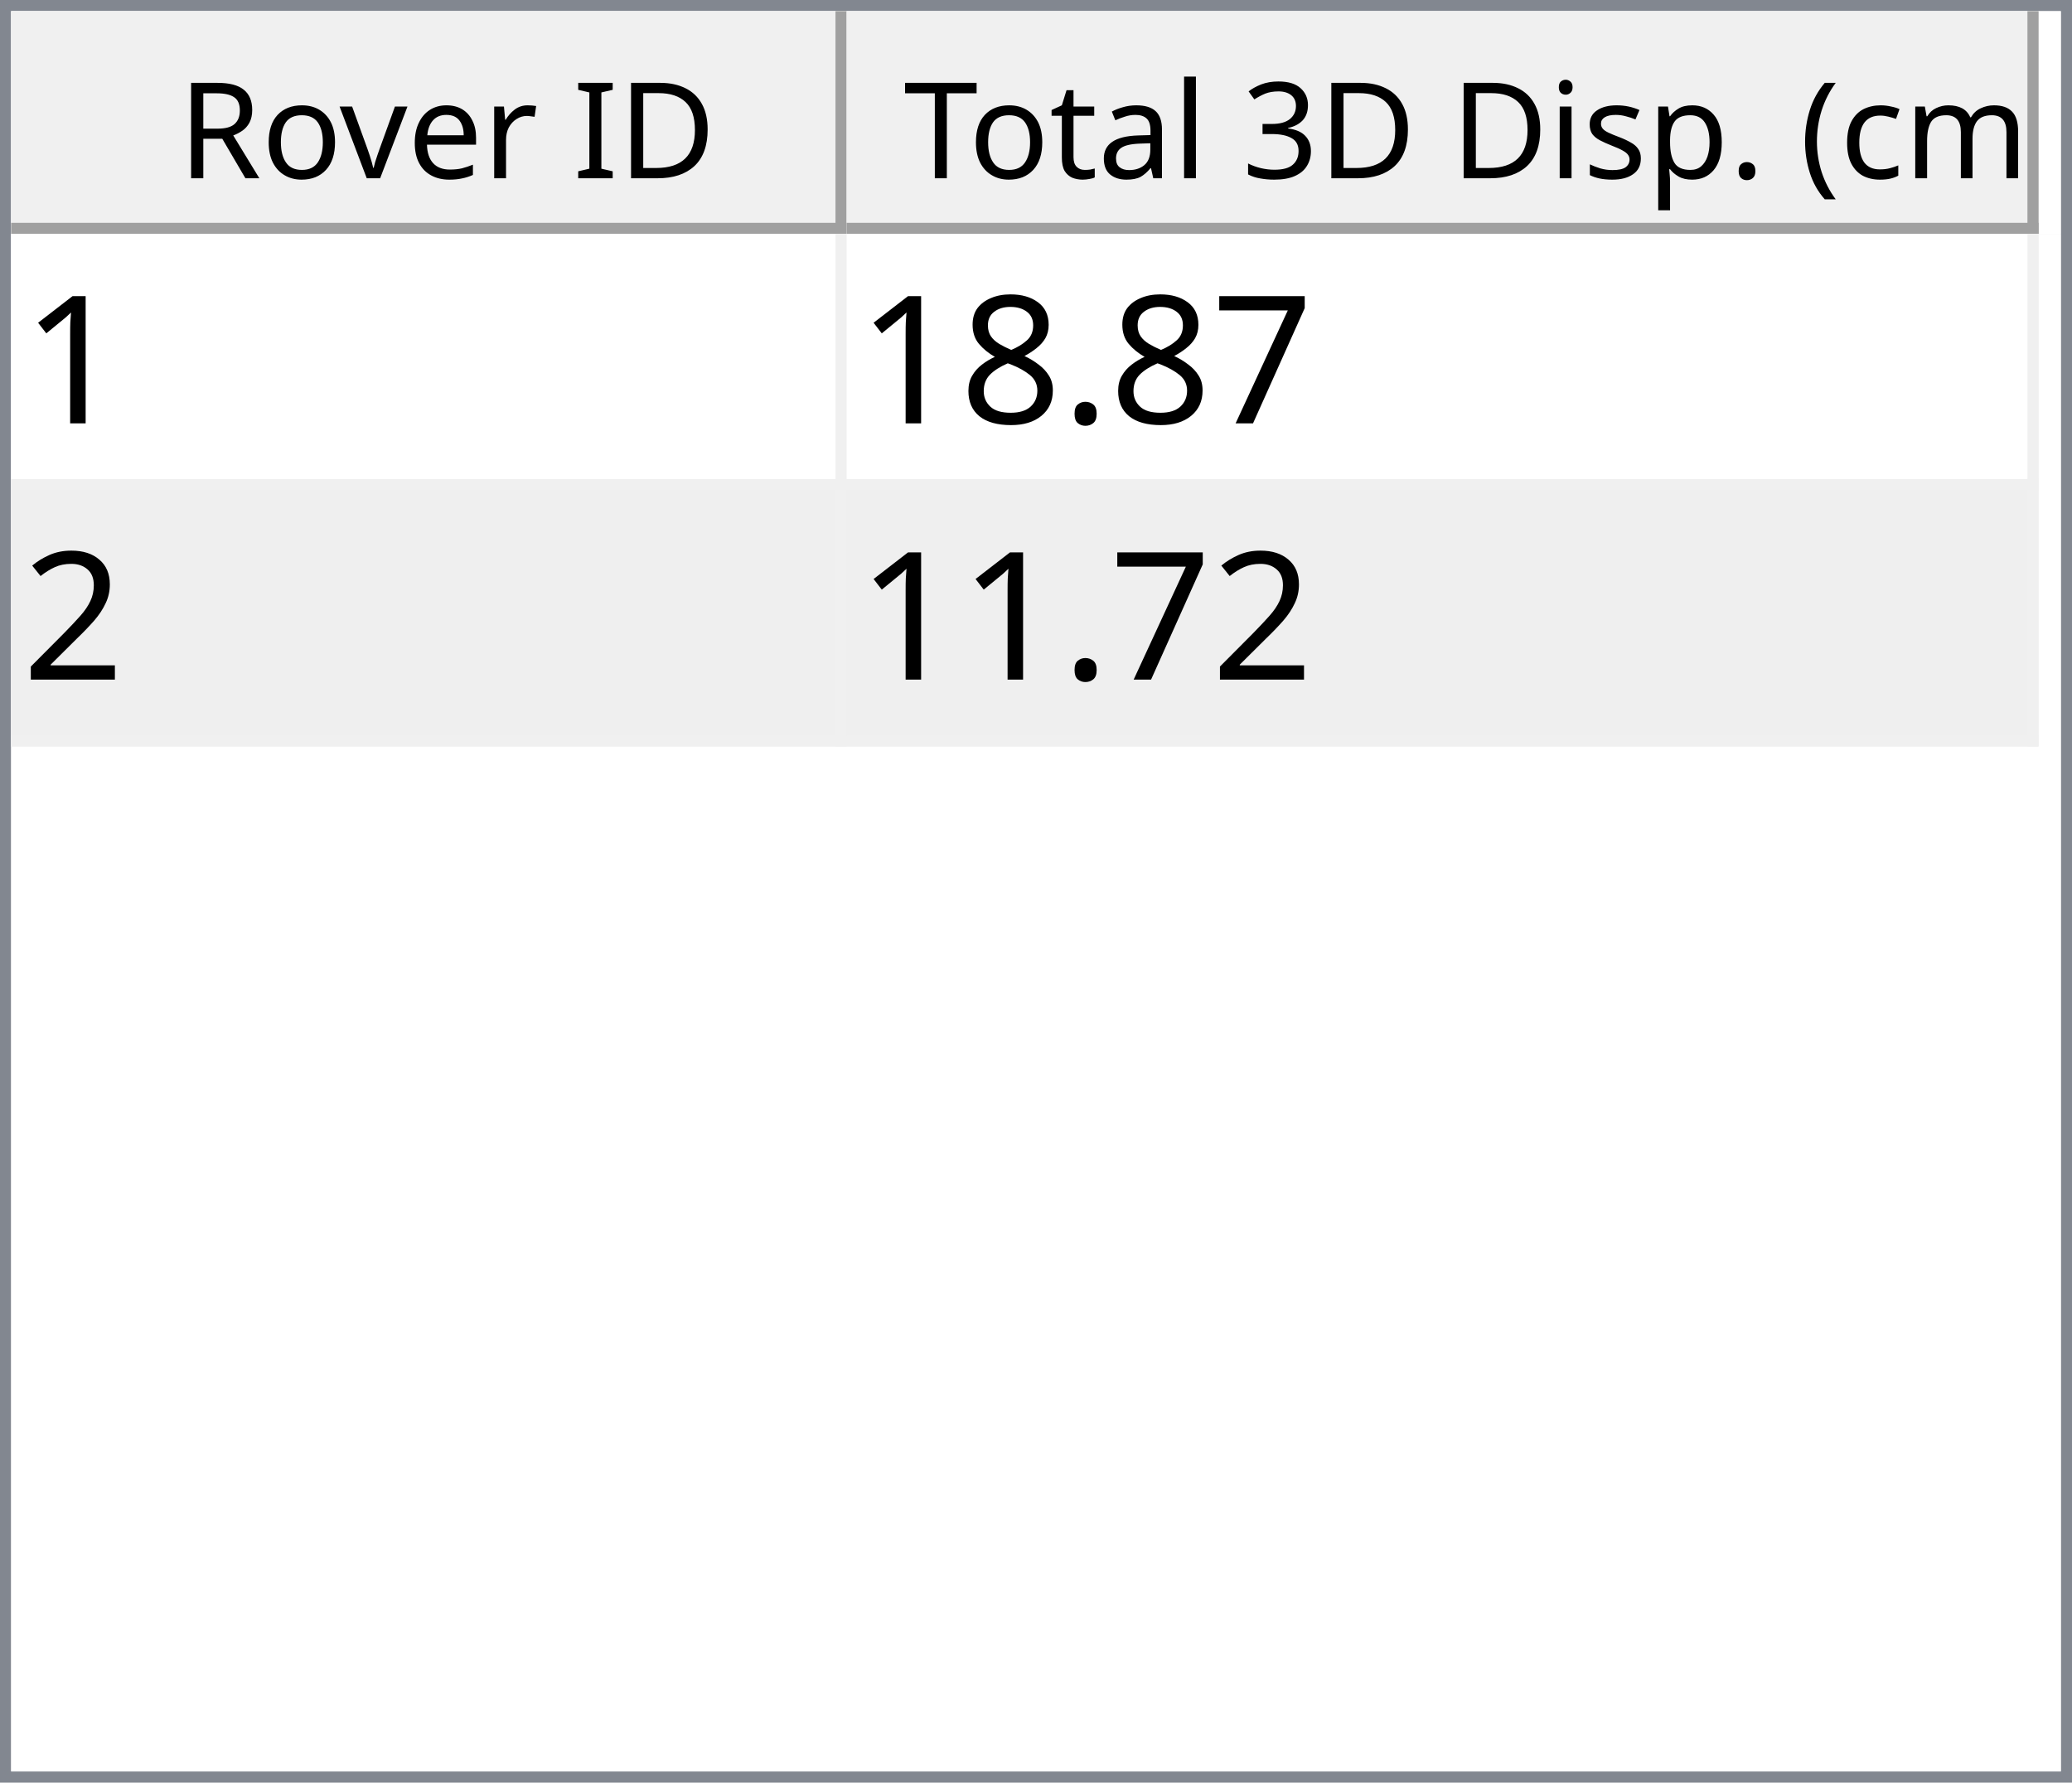
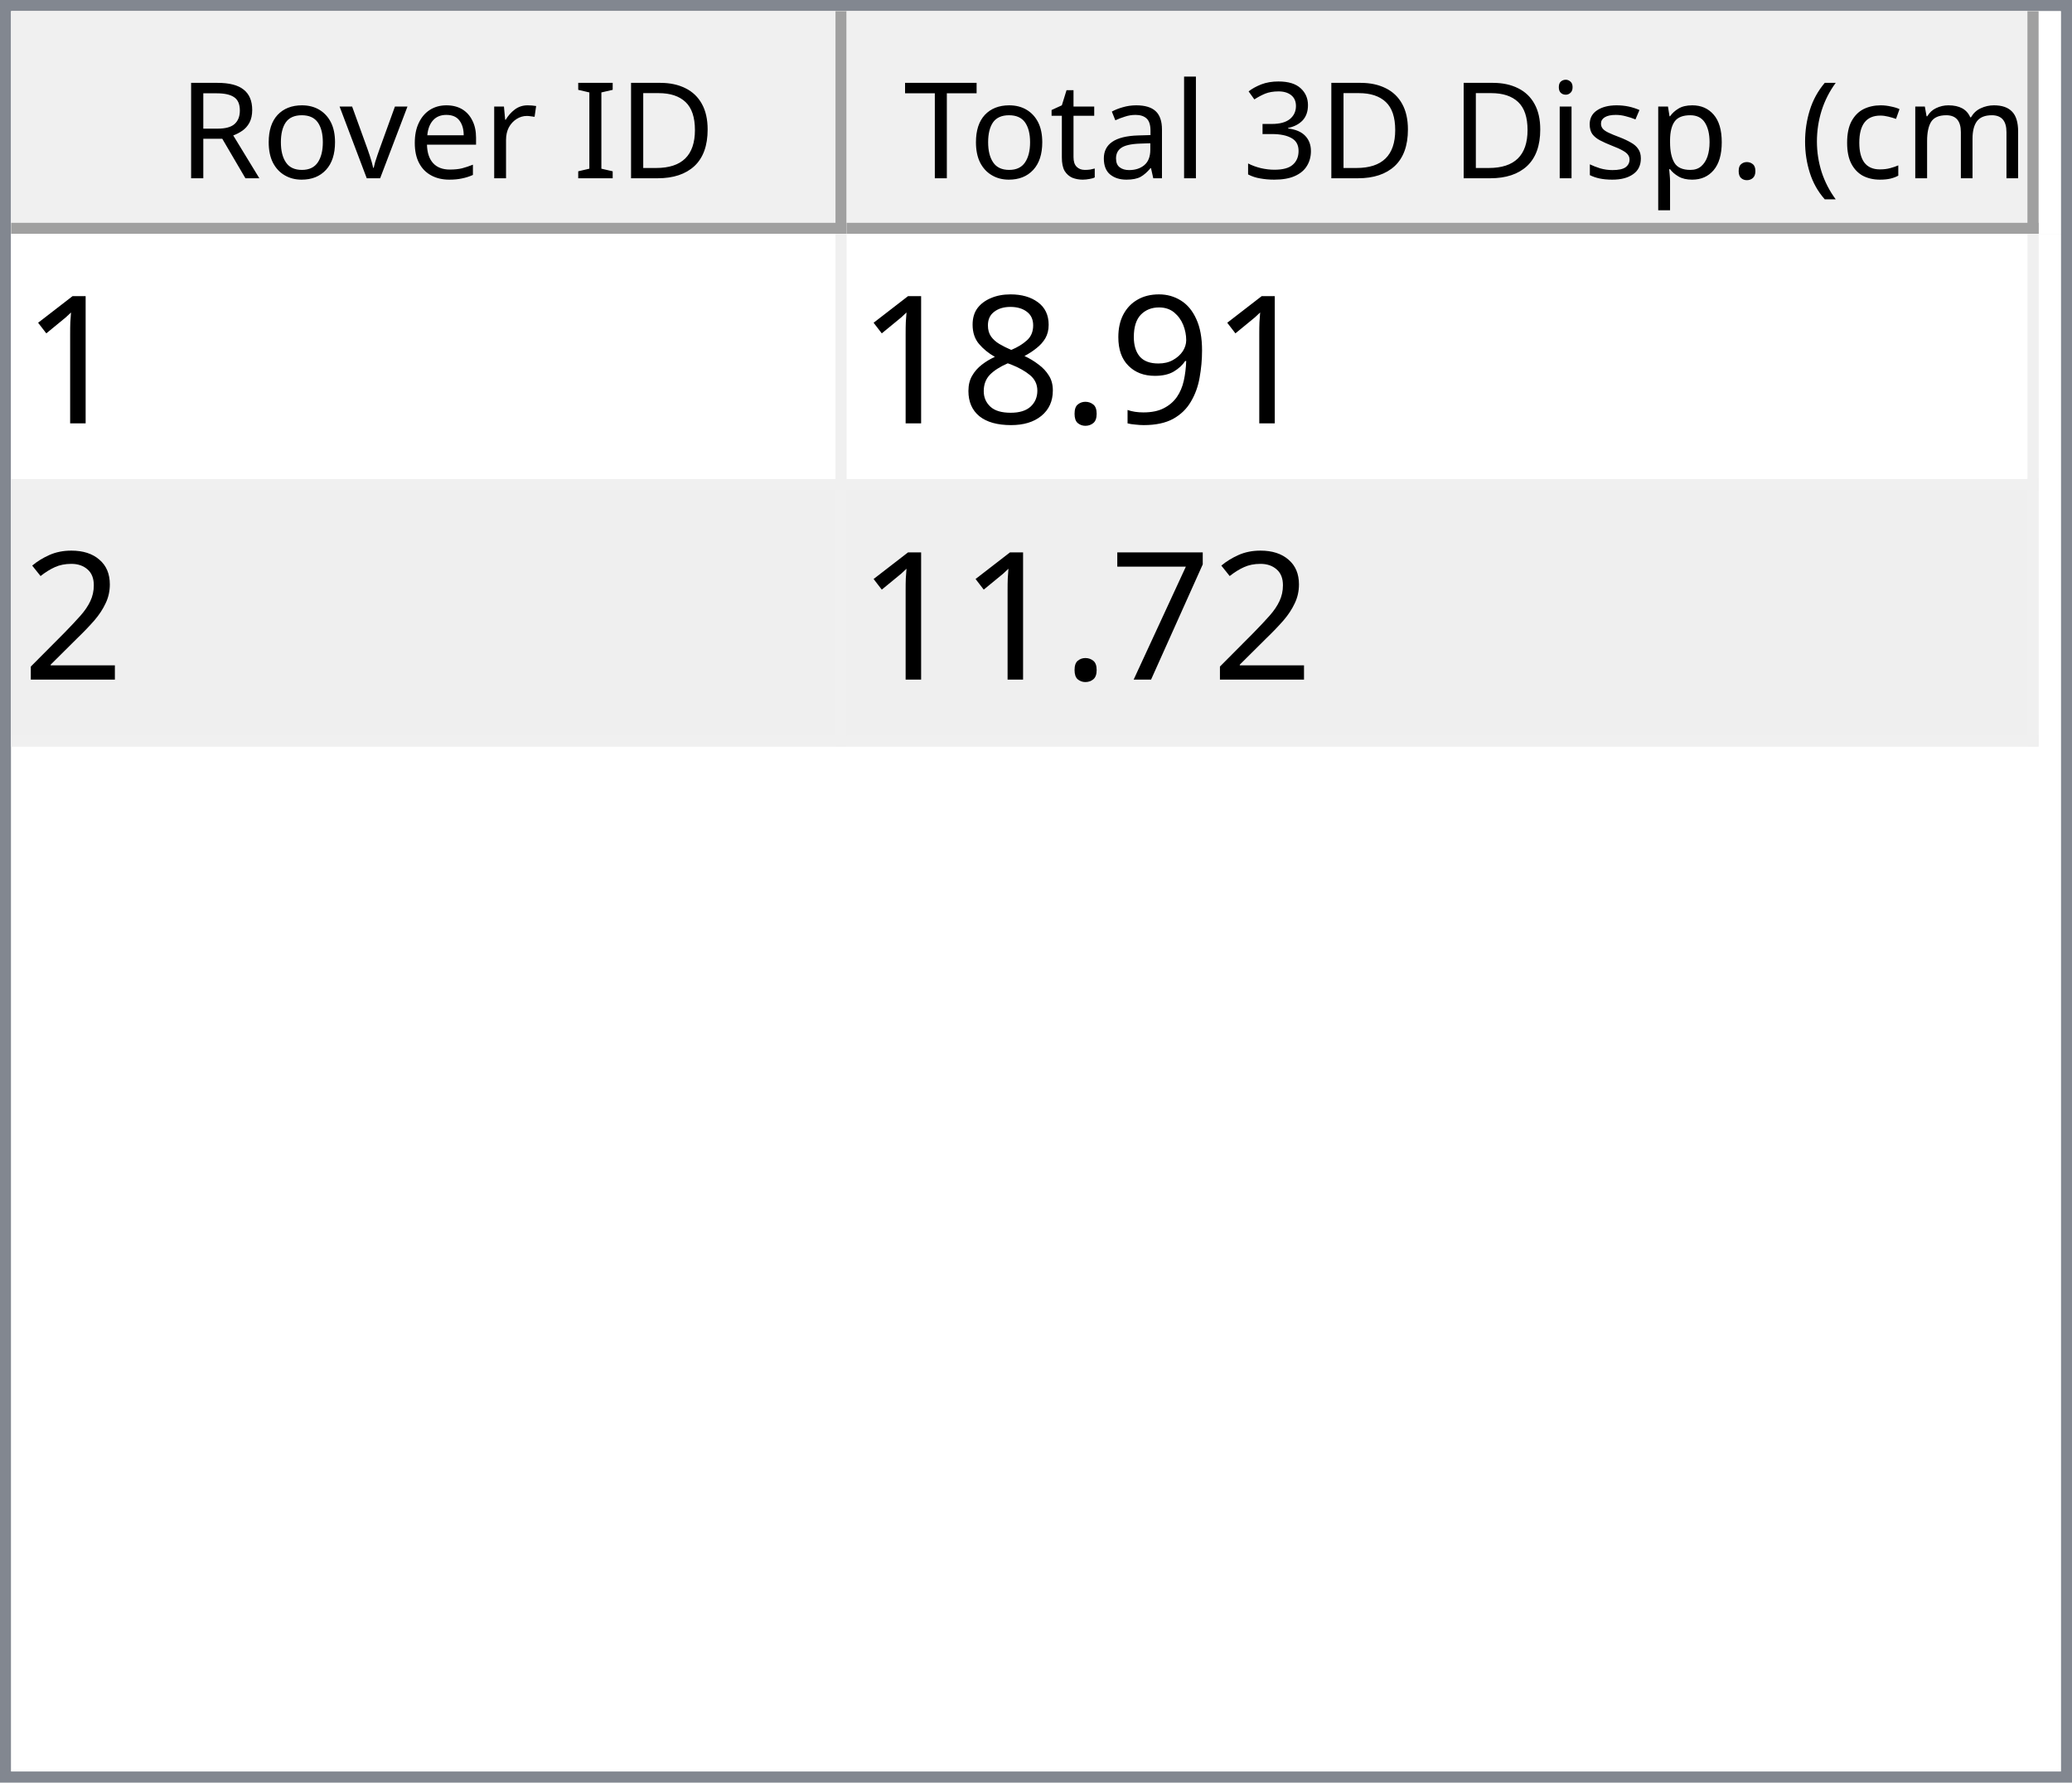
<svg xmlns="http://www.w3.org/2000/svg" style="fill-opacity:1; color-rendering:auto; color-interpolation:auto; text-rendering:auto; stroke:black; stroke-linecap:square; stroke-miterlimit:10; shape-rendering:auto; stroke-opacity:1; fill:black; stroke-dasharray:none; font-weight:normal; stroke-width:1; font-family:'Dialog'; font-style:normal; stroke-linejoin:miter; font-size:12px; stroke-dashoffset:0; image-rendering:auto;" width="186" height="160">
  <defs id="genericDefs" />
  <g>
    <defs id="defs1">
      <clipPath clipPathUnits="userSpaceOnUse" id="clipPath1">
        <path d="M0 0 L186 0 L186 160 L0 160 L0 0 Z" />
      </clipPath>
      <clipPath clipPathUnits="userSpaceOnUse" id="clipPath2">
        <path d="M0 0 L0 160 L186 160 L186 0 Z" />
      </clipPath>
      <clipPath clipPathUnits="userSpaceOnUse" id="clipPath3">
        <path d="M0 0 L0 20 L184 20 L184 0 Z" />
      </clipPath>
      <clipPath clipPathUnits="userSpaceOnUse" id="clipPath4">
        <path d="M0 0 L0 20 L75 20 L75 0 Z" />
      </clipPath>
      <clipPath clipPathUnits="userSpaceOnUse" id="clipPath5">
        <path d="M1 1 L1 19 L74 19 L74 1 Z" />
      </clipPath>
      <clipPath clipPathUnits="userSpaceOnUse" id="clipPath6">
        <path d="M0 0 L0 18 L73 18 L73 0 Z" />
      </clipPath>
      <clipPath clipPathUnits="userSpaceOnUse" id="clipPath7">
        <path d="M-0.5 -0.5 L-0.5 19.5 L74.5 19.5 L74.5 -0.5 Z" />
      </clipPath>
      <clipPath clipPathUnits="userSpaceOnUse" id="clipPath8">
        <path d="M0 0 L0 20 L107 20 L107 0 Z" />
      </clipPath>
      <clipPath clipPathUnits="userSpaceOnUse" id="clipPath9">
        <path d="M1 1 L1 19 L106 19 L106 1 Z" />
      </clipPath>
      <clipPath clipPathUnits="userSpaceOnUse" id="clipPath10">
        <path d="M0 0 L0 18 L105 18 L105 0 Z" />
      </clipPath>
      <clipPath clipPathUnits="userSpaceOnUse" id="clipPath11">
        <path d="M-0.5 -0.5 L-0.5 19.5 L106.5 19.5 L106.5 -0.5 Z" />
      </clipPath>
      <clipPath clipPathUnits="userSpaceOnUse" id="clipPath12">
        <path d="M0 0 L0 138 L184 138 L184 0 Z" />
      </clipPath>
      <clipPath clipPathUnits="userSpaceOnUse" id="clipPath13">
        <path d="M0 0 L0 46 L182 46 L182 0 Z" />
      </clipPath>
      <clipPath clipPathUnits="userSpaceOnUse" id="clipPath14">
        <path d="M-0.5 -0.5 L-0.5 45.5 L181.5 45.5 L181.5 -0.5 Z" />
      </clipPath>
      <clipPath clipPathUnits="userSpaceOnUse" id="clipPath15">
        <path d="M0 0 L0 22 L74 22 L74 0 Z" />
      </clipPath>
      <clipPath clipPathUnits="userSpaceOnUse" id="clipPath16">
        <path d="M0 0 L0 22 L106 22 L106 0 Z" />
      </clipPath>
      <font horiz-adv-x="64.551" id="font1">
        <font-face ascent="107.91" descent="25.098" units-per-em="100" style="font-style:normal; font-family:Segoe UI; font-weight:normal;" />
        <missing-glyph horiz-adv-x="64.551" d="M8.109 0 L8.109 68.266 L56.453 68.266 L56.453 0 L8.109 0 ZM15.328 7.234 L49.219 7.234 L49.219 61.031 L15.328 61.031 L15.328 7.234 Z" />
        <glyph unicode="D" horiz-adv-x="70.117" d="M9.188 0 L9.188 70.016 L28.516 70.016 Q65.531 70.016 65.531 35.891 Q65.531 19.672 55.25 9.836 Q44.969 0 27.734 0 L9.188 0 ZM17.391 62.594 L17.391 7.422 L27.828 7.422 Q41.609 7.422 49.273 14.797 Q56.938 22.172 56.938 35.688 Q56.938 62.594 28.328 62.594 L17.391 62.594 Z" />
        <glyph unicode="I" horiz-adv-x="26.611" d="M17.391 0 L9.188 0 L9.188 70.016 L17.391 70.016 L17.391 0 Z" />
        <glyph unicode=" " horiz-adv-x="27.393" d="" />
        <glyph unicode="r" horiz-adv-x="34.766" d="M34.188 41.891 Q32.078 43.5 28.125 43.5 Q23 43.5 19.555 38.672 Q16.109 33.844 16.109 25.484 L16.109 0 L8.109 0 L8.109 50 L16.109 50 L16.109 39.703 L16.312 39.703 Q18.016 44.969 21.531 47.922 Q25.047 50.875 29.391 50.875 Q32.516 50.875 34.188 50.203 L34.188 41.891 Z" />
        <glyph unicode="e" horiz-adv-x="52.295" d="M48.297 23 L12.984 23 Q13.188 14.656 17.484 10.109 Q21.781 5.562 29.297 5.562 Q37.75 5.562 44.828 11.141 L44.828 3.609 Q38.234 -1.172 27.391 -1.172 Q16.797 -1.172 10.742 5.641 Q4.688 12.453 4.688 24.812 Q4.688 36.469 11.305 43.82 Q17.922 51.172 27.734 51.172 Q37.547 51.172 42.922 44.828 Q48.297 38.484 48.297 27.203 L48.297 23 ZM40.094 29.781 Q40.047 36.719 36.75 40.578 Q33.453 44.438 27.594 44.438 Q21.922 44.438 17.969 40.383 Q14.016 36.328 13.094 29.781 L40.094 29.781 Z" />
        <glyph unicode="v" horiz-adv-x="47.9" d="M47.406 50 L27.484 0 L19.625 0 L0.688 50 L9.469 50 L22.172 13.672 Q23.578 9.672 23.922 6.688 L24.125 6.688 Q24.609 10.453 25.688 13.484 L38.969 50 L47.406 50 Z" />
        <glyph unicode="o" horiz-adv-x="58.594" d="M29 -1.172 Q17.922 -1.172 11.305 5.836 Q4.688 12.844 4.688 24.422 Q4.688 37.016 11.57 44.094 Q18.453 51.172 30.172 51.172 Q41.359 51.172 47.633 44.289 Q53.906 37.406 53.906 25.203 Q53.906 13.234 47.141 6.031 Q40.375 -1.172 29 -1.172 ZM29.594 44.438 Q21.875 44.438 17.383 39.188 Q12.891 33.938 12.891 24.703 Q12.891 15.828 17.43 10.695 Q21.969 5.562 29.594 5.562 Q37.359 5.562 41.531 10.594 Q45.703 15.625 45.703 24.906 Q45.703 34.281 41.531 39.359 Q37.359 44.438 29.594 44.438 Z" />
        <glyph unicode="R" horiz-adv-x="59.814" d="M59.375 0 L49.609 0 L37.891 19.625 Q36.281 22.359 34.766 24.289 Q33.25 26.219 31.664 27.438 Q30.078 28.656 28.25 29.219 Q26.422 29.781 24.125 29.781 L17.391 29.781 L17.391 0 L9.188 0 L9.188 70.016 L30.078 70.016 Q34.672 70.016 38.555 68.867 Q42.438 67.719 45.289 65.375 Q48.141 63.031 49.758 59.547 Q51.375 56.062 51.375 51.375 Q51.375 47.703 50.273 44.656 Q49.172 41.609 47.148 39.211 Q45.125 36.812 42.266 35.133 Q39.406 33.453 35.844 32.516 L35.844 32.328 Q37.594 31.547 38.891 30.547 Q40.188 29.547 41.359 28.18 Q42.531 26.812 43.68 25.078 Q44.828 23.344 46.234 21.047 L59.375 0 ZM17.391 62.594 L17.391 37.203 L28.516 37.203 Q31.594 37.203 34.203 38.133 Q36.812 39.062 38.719 40.797 Q40.625 42.531 41.703 45.047 Q42.781 47.562 42.781 50.688 Q42.781 56.297 39.141 59.445 Q35.5 62.594 28.609 62.594 L17.391 62.594 Z" />
        <glyph unicode=")" horiz-adv-x="30.176" d="M8.297 -15.922 L1.172 -15.922 Q16.406 2.344 16.406 26.812 Q16.406 51.469 1.078 70.016 L8.297 70.016 Q23.531 52.156 23.531 26.703 Q23.531 1.375 8.297 -15.922 Z" />
        <glyph unicode="m" horiz-adv-x="86.133" d="M79.109 0 L71.094 0 L71.094 28.719 Q71.094 37.016 68.531 40.727 Q65.969 44.438 59.906 44.438 Q54.781 44.438 51.195 39.75 Q47.609 35.062 47.609 28.516 L47.609 0 L39.594 0 L39.594 29.688 Q39.594 44.438 28.219 44.438 Q22.953 44.438 19.531 40.016 Q16.109 35.594 16.109 28.516 L16.109 0 L8.109 0 L8.109 50 L16.109 50 L16.109 42.094 L16.312 42.094 Q21.625 51.172 31.844 51.172 Q36.969 51.172 40.773 48.312 Q44.578 45.453 46 40.828 Q51.562 51.172 62.594 51.172 Q79.109 51.172 79.109 30.812 L79.109 0 Z" />
        <glyph unicode="c" horiz-adv-x="46.191" d="M42.188 2.297 Q36.422 -1.172 28.516 -1.172 Q17.828 -1.172 11.258 5.789 Q4.688 12.75 4.688 23.828 Q4.688 36.188 11.766 43.68 Q18.844 51.172 30.672 51.172 Q37.25 51.172 42.281 48.734 L42.281 40.531 Q36.719 44.438 30.375 44.438 Q22.703 44.438 17.797 38.945 Q12.891 33.453 12.891 24.516 Q12.891 15.719 17.508 10.641 Q22.125 5.562 29.891 5.562 Q36.422 5.562 42.188 9.906 L42.188 2.297 Z" />
        <glyph unicode="(" horiz-adv-x="30.176" d="M29.109 -15.922 L21.969 -15.922 Q6.844 1.375 6.844 26.703 Q6.844 52.156 21.969 70.016 L29.203 70.016 Q13.875 51.469 13.875 26.812 Q13.875 2.344 29.109 -15.922 Z" />
        <glyph unicode="." horiz-adv-x="21.68" d="M10.891 -1.078 Q8.641 -1.078 7.055 0.539 Q5.469 2.156 5.469 4.391 Q5.469 6.641 7.055 8.273 Q8.641 9.906 10.891 9.906 Q13.188 9.906 14.797 8.273 Q16.406 6.641 16.406 4.391 Q16.406 2.156 14.797 0.539 Q13.188 -1.078 10.891 -1.078 Z" />
        <glyph unicode="p" horiz-adv-x="58.789" d="M16.312 7.234 L16.109 7.234 L16.109 -23 L8.109 -23 L8.109 50 L16.109 50 L16.109 41.219 L16.312 41.219 Q22.219 51.172 33.594 51.172 Q43.266 51.172 48.688 44.461 Q54.109 37.75 54.109 26.469 Q54.109 13.922 48 6.375 Q41.891 -1.172 31.297 -1.172 Q21.578 -1.172 16.312 7.234 ZM16.109 27.391 L16.109 20.406 Q16.109 14.203 20.141 9.883 Q24.172 5.562 30.375 5.562 Q37.641 5.562 41.773 11.133 Q45.906 16.703 45.906 26.609 Q45.906 34.969 42.047 39.703 Q38.188 44.438 31.594 44.438 Q24.609 44.438 20.359 39.578 Q16.109 34.719 16.109 27.391 Z" />
        <glyph unicode="s" horiz-adv-x="42.432" d="M5.078 1.812 L5.078 10.406 Q11.625 5.562 19.484 5.562 Q30.031 5.562 30.031 12.594 Q30.031 14.594 29.125 15.992 Q28.219 17.391 26.68 18.461 Q25.141 19.531 23.07 20.383 Q21 21.234 18.609 22.172 Q15.281 23.484 12.766 24.828 Q10.25 26.172 8.57 27.859 Q6.891 29.547 6.031 31.695 Q5.172 33.844 5.172 36.719 Q5.172 40.234 6.789 42.945 Q8.406 45.656 11.086 47.484 Q13.766 49.312 17.211 50.242 Q20.656 51.172 24.312 51.172 Q30.812 51.172 35.938 48.922 L35.938 40.828 Q30.422 44.438 23.25 44.438 Q21 44.438 19.195 43.922 Q17.391 43.406 16.094 42.477 Q14.797 41.547 14.086 40.258 Q13.375 38.969 13.375 37.406 Q13.375 35.453 14.086 34.133 Q14.797 32.812 16.164 31.789 Q17.531 30.766 19.484 29.938 Q21.438 29.109 23.922 28.125 Q27.25 26.859 29.883 25.516 Q32.516 24.172 34.375 22.484 Q36.234 20.797 37.234 18.602 Q38.234 16.406 38.234 13.375 Q38.234 9.672 36.602 6.938 Q34.969 4.203 32.234 2.398 Q29.5 0.594 25.93 -0.289 Q22.359 -1.172 18.453 -1.172 Q10.75 -1.172 5.078 1.812 Z" />
        <glyph unicode="i" horiz-adv-x="24.219" d="M12.203 62.703 Q10.062 62.703 8.547 64.164 Q7.031 65.625 7.031 67.875 Q7.031 70.125 8.547 71.609 Q10.062 73.094 12.203 73.094 Q14.406 73.094 15.945 71.609 Q17.484 70.125 17.484 67.875 Q17.484 65.719 15.945 64.211 Q14.406 62.703 12.203 62.703 ZM16.109 0 L8.109 0 L8.109 50 L16.109 50 L16.109 0 Z" />
        <glyph unicode="3" horiz-adv-x="53.906" d="M46.531 19.828 Q46.531 15.094 44.75 11.211 Q42.969 7.328 39.719 4.57 Q36.469 1.812 31.93 0.297 Q27.391 -1.219 21.922 -1.219 Q11.922 -1.219 6 2.594 L6 11.188 Q13.094 5.609 22.219 5.609 Q25.875 5.609 28.828 6.539 Q31.781 7.469 33.906 9.227 Q36.031 10.984 37.18 13.477 Q38.328 15.969 38.328 19.094 Q38.328 32.812 18.797 32.812 L12.984 32.812 L12.984 39.594 L18.5 39.594 Q35.797 39.594 35.797 52.484 Q35.797 64.406 22.609 64.406 Q15.188 64.406 8.688 59.422 L8.688 67.188 Q15.375 71.188 24.609 71.188 Q29 71.188 32.57 69.969 Q36.141 68.75 38.68 66.555 Q41.219 64.359 42.609 61.281 Q44 58.203 44 54.5 Q44 40.672 30.031 36.719 L30.031 36.531 Q33.594 36.141 36.625 34.797 Q39.656 33.453 41.852 31.305 Q44.047 29.156 45.289 26.25 Q46.531 23.344 46.531 19.828 Z" />
        <glyph unicode="l" horiz-adv-x="24.219" d="M16.109 0 L8.109 0 L8.109 74.031 L16.109 74.031 L16.109 0 Z" />
        <glyph unicode="a" horiz-adv-x="50.879" d="M43.891 0 L35.891 0 L35.891 7.812 L35.688 7.812 Q30.469 -1.172 20.312 -1.172 Q12.844 -1.172 8.617 2.781 Q4.391 6.734 4.391 13.281 Q4.391 27.297 20.906 29.594 L35.891 31.688 Q35.891 44.438 25.594 44.438 Q16.547 44.438 9.281 38.281 L9.281 46.484 Q16.656 51.172 26.266 51.172 Q43.891 51.172 43.891 32.516 L43.891 0 ZM35.891 25.297 L23.828 23.641 Q18.266 22.859 15.43 20.875 Q12.594 18.891 12.594 13.875 Q12.594 10.203 15.211 7.883 Q17.828 5.562 22.172 5.562 Q28.125 5.562 32.008 9.742 Q35.891 13.922 35.891 20.312 L35.891 25.297 Z" />
        <glyph unicode="t" horiz-adv-x="33.887" d="M31.297 0.484 Q28.469 -1.078 23.828 -1.078 Q10.688 -1.078 10.688 13.578 L10.688 43.172 L2.094 43.172 L2.094 50 L10.688 50 L10.688 62.203 L18.703 64.797 L18.703 50 L31.297 50 L31.297 43.172 L18.703 43.172 L18.703 14.984 Q18.703 9.969 20.414 7.82 Q22.125 5.672 26.078 5.672 Q29.109 5.672 31.297 7.328 L31.297 0.484 Z" />
        <glyph unicode="T" horiz-adv-x="52.393" d="M50.594 62.594 L30.375 62.594 L30.375 0 L22.172 0 L22.172 62.594 L2 62.594 L2 70.016 L50.594 70.016 L50.594 62.594 Z" />
      </font>
      <font horiz-adv-x="75.0" id="font2">
        <font-face ascent="100.537" descent="21.973" units-per-em="100" style="font-style:normal; font-family:sans-serif; font-weight:normal;" />
        <missing-glyph horiz-adv-x="75.0" d="M12.5 0 L12.5 62.5 L62.5 62.5 L62.5 0 L12.5 0 ZM14.062 1.562 L60.938 1.562 L60.938 60.938 L14.062 60.938 L14.062 1.562 Z" />
        <glyph unicode="1" horiz-adv-x="55.615" d="M37.25 0 L28.469 0 L28.469 56 Q25.297 52.984 20.141 49.953 Q14.984 46.922 10.891 45.406 L10.891 53.906 Q18.266 57.375 23.781 62.305 Q29.297 67.234 31.594 71.875 L37.25 71.875 L37.25 0 Z" />
-         <glyph unicode="7" horiz-adv-x="55.615" d="M4.734 62.203 L4.734 70.656 L51.078 70.656 L51.078 63.812 Q44.234 56.547 37.523 44.484 Q30.812 32.422 27.156 19.672 Q24.516 10.688 23.781 0 L14.75 0 Q14.891 8.453 18.062 20.414 Q21.234 32.375 27.172 43.484 Q33.109 54.594 39.797 62.203 L4.734 62.203 Z" />
+         <glyph unicode="9" horiz-adv-x="55.615" d="M5.469 16.547 L13.922 17.328 Q14.984 11.375 18.016 8.688 Q21.047 6 25.781 6 Q29.828 6 32.883 7.859 Q35.938 9.719 37.891 12.82 Q39.844 15.922 41.164 21.195 Q42.484 26.469 42.484 31.938 Q42.484 32.516 42.438 33.688 Q39.797 29.5 35.234 26.883 Q30.672 24.266 25.344 24.266 Q16.453 24.266 10.305 30.711 Q4.156 37.156 4.156 47.703 Q4.156 58.594 10.578 65.234 Q17 71.875 26.656 71.875 Q33.641 71.875 39.43 68.117 Q45.219 64.359 48.219 57.398 Q51.219 50.438 51.219 37.25 Q51.219 23.531 48.242 15.406 Q45.266 7.281 39.383 3.031 Q33.5 -1.219 25.594 -1.219 Q17.188 -1.219 11.867 3.445 Q6.547 8.109 5.469 16.547 ZM41.453 48.141 Q41.453 55.719 37.43 60.156 Q33.406 64.594 27.734 64.594 Q21.875 64.594 17.531 59.812 Q13.188 55.031 13.188 47.406 Q13.188 40.578 17.312 36.305 Q21.438 32.031 27.484 32.031 Q33.594 32.031 37.523 36.305 Q41.453 40.578 41.453 48.141 Z" />
        <glyph unicode="." horiz-adv-x="27.783" d="M9.078 0 L9.078 10.016 L19.094 10.016 L19.094 0 L9.078 0 Z" />
        <glyph unicode="8" horiz-adv-x="55.615" d="M17.672 38.812 Q12.203 40.828 9.57 44.539 Q6.938 48.25 6.938 53.422 Q6.938 61.234 12.555 66.555 Q18.172 71.875 27.484 71.875 Q36.859 71.875 42.578 66.43 Q48.297 60.984 48.297 53.172 Q48.297 48.188 45.68 44.508 Q43.062 40.828 37.75 38.812 Q44.344 36.672 47.781 31.883 Q51.219 27.094 51.219 20.453 Q51.219 11.281 44.727 5.031 Q38.234 -1.219 27.641 -1.219 Q17.047 -1.219 10.547 5.055 Q4.047 11.328 4.047 20.703 Q4.047 27.688 7.594 32.398 Q11.141 37.109 17.672 38.812 ZM15.922 53.719 Q15.922 48.641 19.195 45.414 Q22.469 42.188 27.688 42.188 Q32.766 42.188 36.016 45.383 Q39.266 48.578 39.266 53.219 Q39.266 58.062 35.914 61.359 Q32.562 64.656 27.594 64.656 Q22.562 64.656 19.242 61.43 Q15.922 58.203 15.922 53.719 ZM13.094 20.656 Q13.094 16.891 14.875 13.375 Q16.656 9.859 20.172 7.93 Q23.688 6 27.734 6 Q34.031 6 38.133 10.055 Q42.234 14.109 42.234 20.359 Q42.234 26.703 38.016 30.859 Q33.797 35.016 27.438 35.016 Q21.234 35.016 17.164 30.914 Q13.094 26.812 13.094 20.656 Z" />
        <glyph unicode="2" horiz-adv-x="55.615" d="M50.344 8.453 L50.344 0 L3.031 0 Q2.938 3.172 4.047 6.109 Q5.859 10.938 9.836 15.625 Q13.812 20.312 21.344 26.469 Q33.016 36.031 37.117 41.625 Q41.219 47.219 41.219 52.203 Q41.219 57.422 37.477 61.008 Q33.734 64.594 27.734 64.594 Q21.391 64.594 17.578 60.789 Q13.766 56.984 13.719 50.25 L4.688 51.172 Q5.609 61.281 11.664 66.578 Q17.719 71.875 27.938 71.875 Q38.234 71.875 44.242 66.164 Q50.25 60.453 50.25 52 Q50.25 47.703 48.492 43.555 Q46.734 39.406 42.656 34.812 Q38.578 30.219 29.109 22.219 Q21.188 15.578 18.945 13.211 Q16.703 10.844 15.234 8.453 L50.344 8.453 Z" />
+         <glyph unicode="7" horiz-adv-x="55.615" d="M4.734 62.203 L4.734 70.656 L51.078 70.656 L51.078 63.812 Q44.234 56.547 37.523 44.484 Q30.812 32.422 27.156 19.672 Q24.516 10.688 23.781 0 L14.75 0 Q14.891 8.453 18.062 20.414 Q21.234 32.375 27.172 43.484 Q33.109 54.594 39.797 62.203 L4.734 62.203 Z" />
      </font>
    </defs>
    <g style="fill:white; stroke:white;">
      <rect x="0" y="0" width="186" style="clip-path:url(#clipPath1); stroke:none;" height="160" />
    </g>
    <g style="fill:white; text-rendering:optimizeSpeed; color-rendering:optimizeSpeed; image-rendering:optimizeSpeed; shape-rendering:crispEdges; stroke:white; color-interpolation:sRGB;">
      <rect x="0" width="186" height="160" y="0" style="stroke:none;" />
      <path style="stroke:none;" d="M0 160 L186 160 L186 0 L0 0 Z" />
    </g>
    <g style="fill:rgb(240,240,240); font-family:'Segoe UI'; stroke:rgb(240,240,240);">
      <rect x="0" y="0" width="186" style="clip-path:url(#clipPath2); stroke:none;" height="160" />
    </g>
    <g style="fill:rgb(130,135,144); font-family:'Segoe UI'; stroke:rgb(130,135,144);">
      <path d="M0 0 L186 0 L186 160 L0 160 L0 0 ZM1 1 L185 1 L185 159 L1 159 L1 1 Z" style="fill-rule:evenodd; clip-path:url(#clipPath2); stroke:none;" />
    </g>
    <g style="fill:white; font-family:'Segoe UI'; stroke:white;" transform="translate(1,1)">
      <rect x="0" y="0" width="184" style="clip-path:url(#clipPath3); stroke:none;" height="20" />
    </g>
    <g style="fill:rgb(240,240,240); font-family:'Segoe UI'; stroke:rgb(240,240,240);" transform="translate(1,1)">
      <rect x="0" y="0" width="75" style="clip-path:url(#clipPath4); stroke:none;" height="20" />
    </g>
    <g style="font-family:'Segoe UI';" transform="translate(2,2)">
      <text x="14" xml:space="preserve" y="14" style="clip-path:url(#clipPath6); stroke:none;">Rover ID</text>
    </g>
    <g style="fill:rgb(160,160,160); font-family:'Segoe UI'; stroke:rgb(160,160,160); stroke-linejoin:bevel;" transform="translate(1.5,1.5)">
      <line x1="74" x2="74" y1="0" style="fill:none; clip-path:url(#clipPath7);" y2="19" />
    </g>
    <g style="fill:rgb(160,160,160); font-family:'Segoe UI'; stroke:rgb(160,160,160); stroke-linejoin:bevel;" transform="matrix(1,0,0,1,1,1) translate(0.5,0.5)">
      <line x1="0" x2="74" y1="19" style="fill:none; clip-path:url(#clipPath7);" y2="19" />
    </g>
    <g style="fill:rgb(240,240,240); font-family:'Segoe UI'; stroke:rgb(240,240,240);" transform="translate(76,1)">
      <rect x="0" y="0" width="107" style="clip-path:url(#clipPath8); stroke:none;" height="20" />
    </g>
    <g style="font-family:'Segoe UI';" transform="translate(77,2)">
      <text x="1" xml:space="preserve" y="14" style="clip-path:url(#clipPath10); stroke:none;"> Total 3D Disp. (cm)</text>
    </g>
    <g style="fill:rgb(160,160,160); font-family:'Segoe UI'; stroke:rgb(160,160,160); stroke-linejoin:bevel;" transform="translate(76.5,1.5)">
      <line x1="106" x2="106" y1="0" style="fill:none; clip-path:url(#clipPath11);" y2="19" />
    </g>
    <g style="fill:rgb(160,160,160); font-family:'Segoe UI'; stroke:rgb(160,160,160); stroke-linejoin:bevel;" transform="matrix(1,0,0,1,76,1) translate(0.5,0.5)">
      <line x1="0" x2="106" y1="19" style="fill:none; clip-path:url(#clipPath11);" y2="19" />
    </g>
    <g style="fill:white; font-family:'Segoe UI'; stroke:white;" transform="translate(1,21)">
      <rect x="0" y="0" width="184" style="clip-path:url(#clipPath12); stroke:none;" height="138" />
    </g>
    <g style="fill:rgb(240,240,240); font-size:16px; font-family:sans-serif; stroke:rgb(240,240,240);" transform="translate(1,21)">
      <rect x="0" y="0" width="182" style="clip-path:url(#clipPath13); stroke:none;" height="46" />
      <line transform="translate(0.5,0.5)" x1="0" x2="181" y1="22" style="clip-path:url(#clipPath14); fill:none; stroke-linejoin:bevel;" y2="22" />
    </g>
    <g transform="matrix(1,0,0,1,1,21) translate(0.5,0.5)" style="fill:rgb(240,240,240); font-size:16px; font-family:sans-serif; stroke:rgb(240,240,240); stroke-linejoin:bevel;">
      <line x1="0" x2="181" y1="45" style="fill:none; clip-path:url(#clipPath14);" y2="45" />
    </g>
    <g transform="matrix(1,0,0,1,1,21) translate(0.5,0.5)" style="fill:rgb(240,240,240); font-size:16px; font-family:sans-serif; stroke:rgb(240,240,240); stroke-linejoin:bevel;">
      <line x1="74" x2="74" y1="0" style="fill:none; clip-path:url(#clipPath14);" y2="45" />
    </g>
    <g transform="matrix(1,0,0,1,1,21) translate(0.5,0.5)" style="fill:rgb(240,240,240); font-size:16px; font-family:sans-serif; stroke:rgb(240,240,240); stroke-linejoin:bevel;">
      <line x1="181" x2="181" y1="0" style="fill:none; clip-path:url(#clipPath14);" y2="45" />
    </g>
    <g style="fill:white; font-size:16px; font-family:sans-serif; stroke:white;" transform="matrix(1,0,0,1,1,21)">
      <rect x="0" y="0" width="74" style="clip-path:url(#clipPath15); stroke:none;" height="22" />
      <text x="1" y="17" style="fill:black; clip-path:url(#clipPath15); stroke:none;" xml:space="preserve">1</text>
    </g>
    <g style="fill:white; font-size:16px; font-family:sans-serif; stroke:white;" transform="matrix(1,0,0,1,1,21) translate(75,0)">
      <rect x="0" y="0" width="106" style="clip-path:url(#clipPath16); stroke:none;" height="22" />
-       <text x="1" y="17" style="fill:black; clip-path:url(#clipPath16); stroke:none;" xml:space="preserve">18.87</text>
+       <text x="1" y="17" style="fill:black; clip-path:url(#clipPath16); stroke:none;" xml:space="preserve">18.91</text>
    </g>
    <g style="fill:rgb(239,239,239); font-size:16px; font-family:sans-serif; stroke:rgb(239,239,239);" transform="matrix(1,0,0,1,1,21) translate(0,23)">
      <rect x="0" y="0" width="74" style="clip-path:url(#clipPath15); stroke:none;" height="22" />
      <text x="1" y="17" style="fill:black; clip-path:url(#clipPath15); stroke:none;" xml:space="preserve">2</text>
    </g>
    <g style="fill:rgb(239,239,239); font-size:16px; font-family:sans-serif; stroke:rgb(239,239,239);" transform="matrix(1,0,0,1,1,21) translate(75,23)">
      <rect x="0" y="0" width="106" style="clip-path:url(#clipPath16); stroke:none;" height="22" />
      <text x="1" y="17" style="fill:black; clip-path:url(#clipPath16); stroke:none;" xml:space="preserve">11.72</text>
    </g>
  </g>
</svg>
